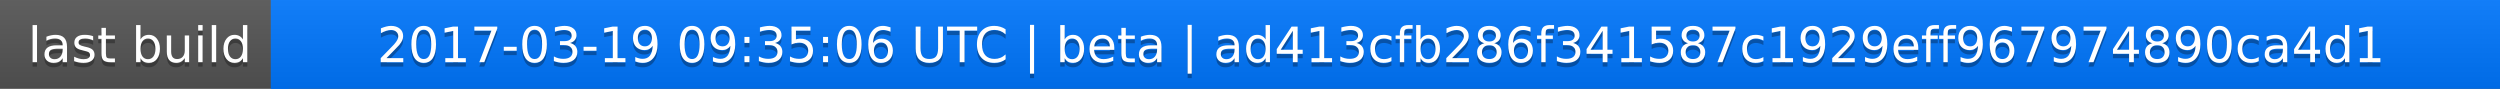
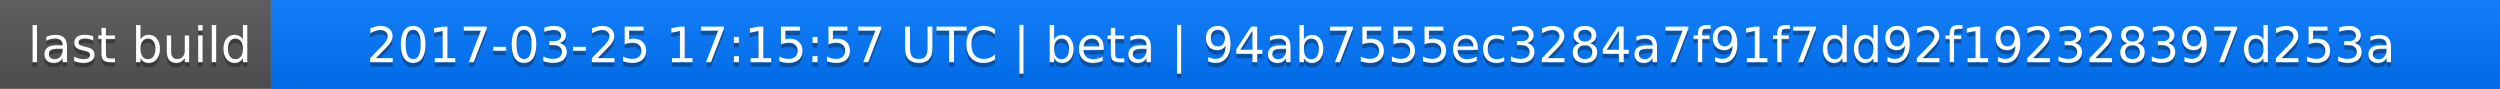
<svg xmlns="http://www.w3.org/2000/svg" width="563" height="20">
  <linearGradient id="a" x2="0" y2="100%">
    <stop offset="0" stop-color="#bbb" stop-opacity=".1" />
    <stop offset="1" stop-opacity=".1" />
  </linearGradient>
  <rect rx="0" width="563" height="20" fill="#555" />
  <rect rx="0" x="61" width="502" height="20" fill="#07f" />
  <path fill="#07f" d="M61 0h4v20h-4z" />
  <rect rx="0" width="563" height="20" fill="url(#a)" />
  <g fill="#fff" text-anchor="middle" font-family="DejaVu Sans,Verdana,Geneva,sans-serif" font-size="11">
    <text x="31.5" y="15" fill="#010101" fill-opacity=".3">last build</text>
    <text x="31.5" y="14">last build</text>
-     <text x="311" y="15" fill="#010101" fill-opacity=".3">2017-03-19 09:35:06 UTC | beta | ad413cfb286f341587c1929eff967974890ca4d1</text>
-     <text x="311" y="14">2017-03-19 09:35:06 UTC | beta | ad413cfb286f341587c1929eff967974890ca4d1</text>
+     <text x="311" y="15" fill="#010101" fill-opacity=".3">2017-03-25 17:15:57 UTC | beta | 94ab7555ec3284a7f91f7dd92f192328397d253a</text>
+     <text x="311" y="14">2017-03-25 17:15:57 UTC | beta | 94ab7555ec3284a7f91f7dd92f192328397d253a</text>
  </g>
</svg>
